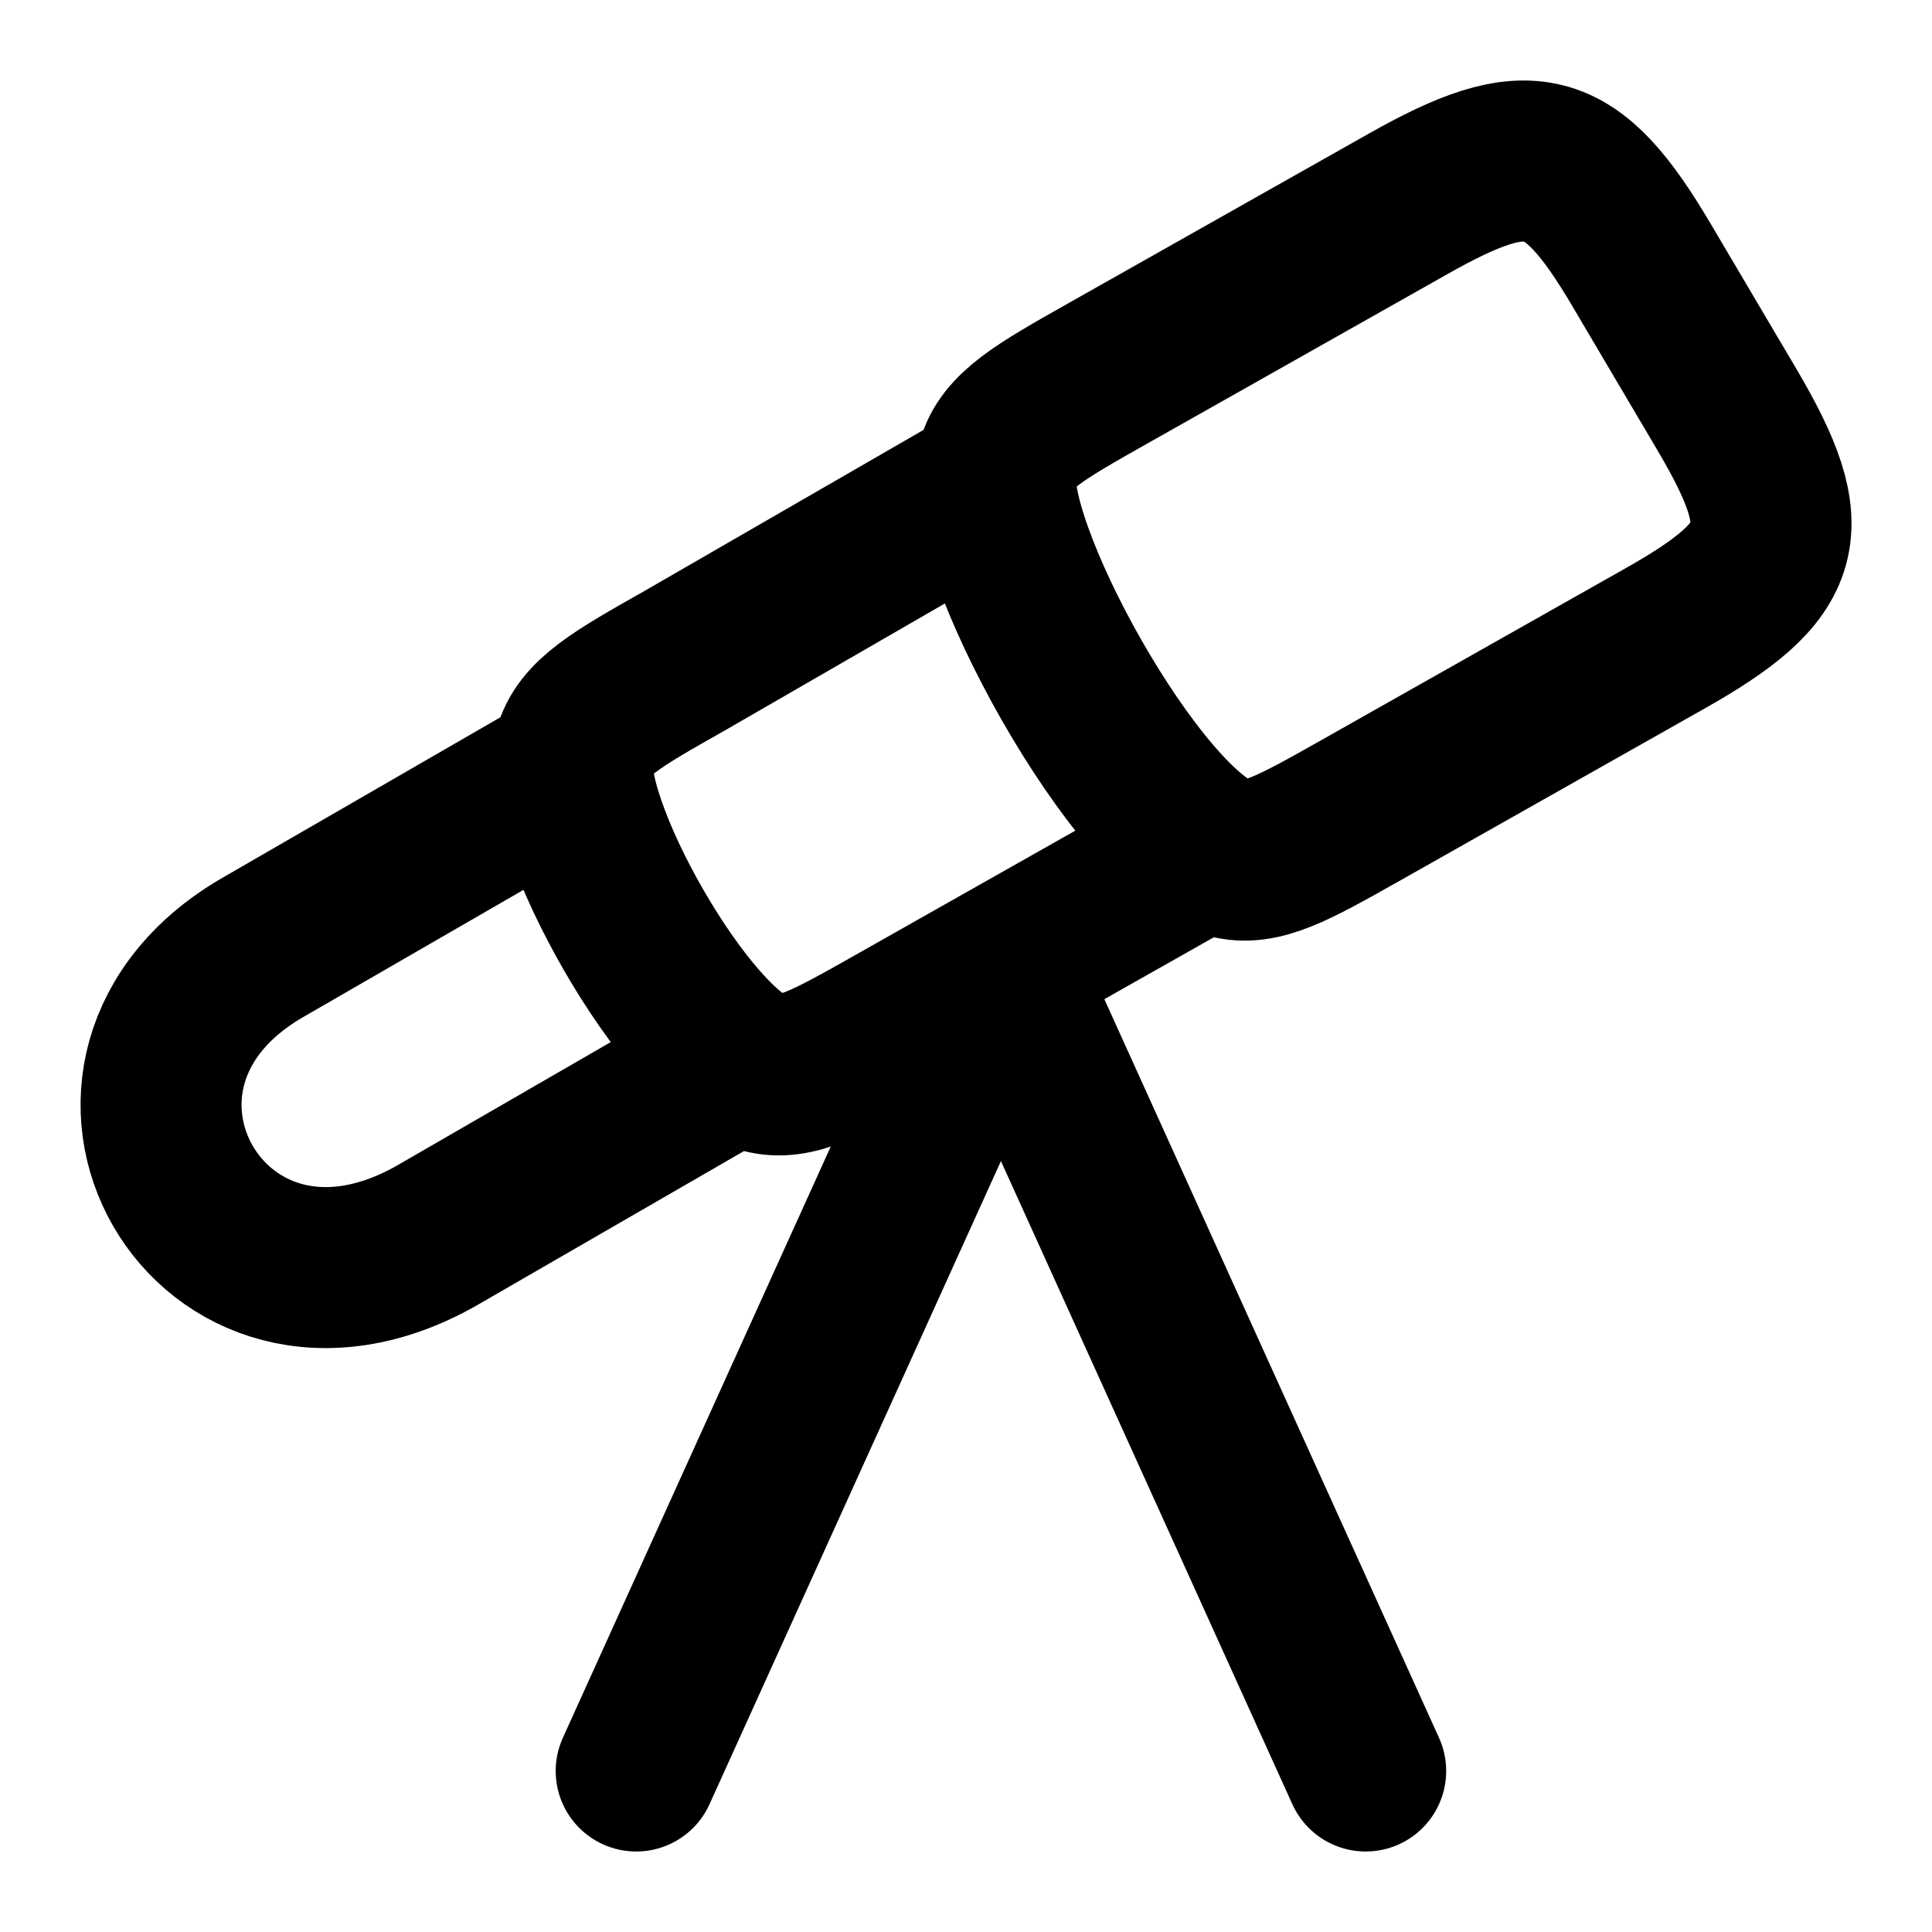
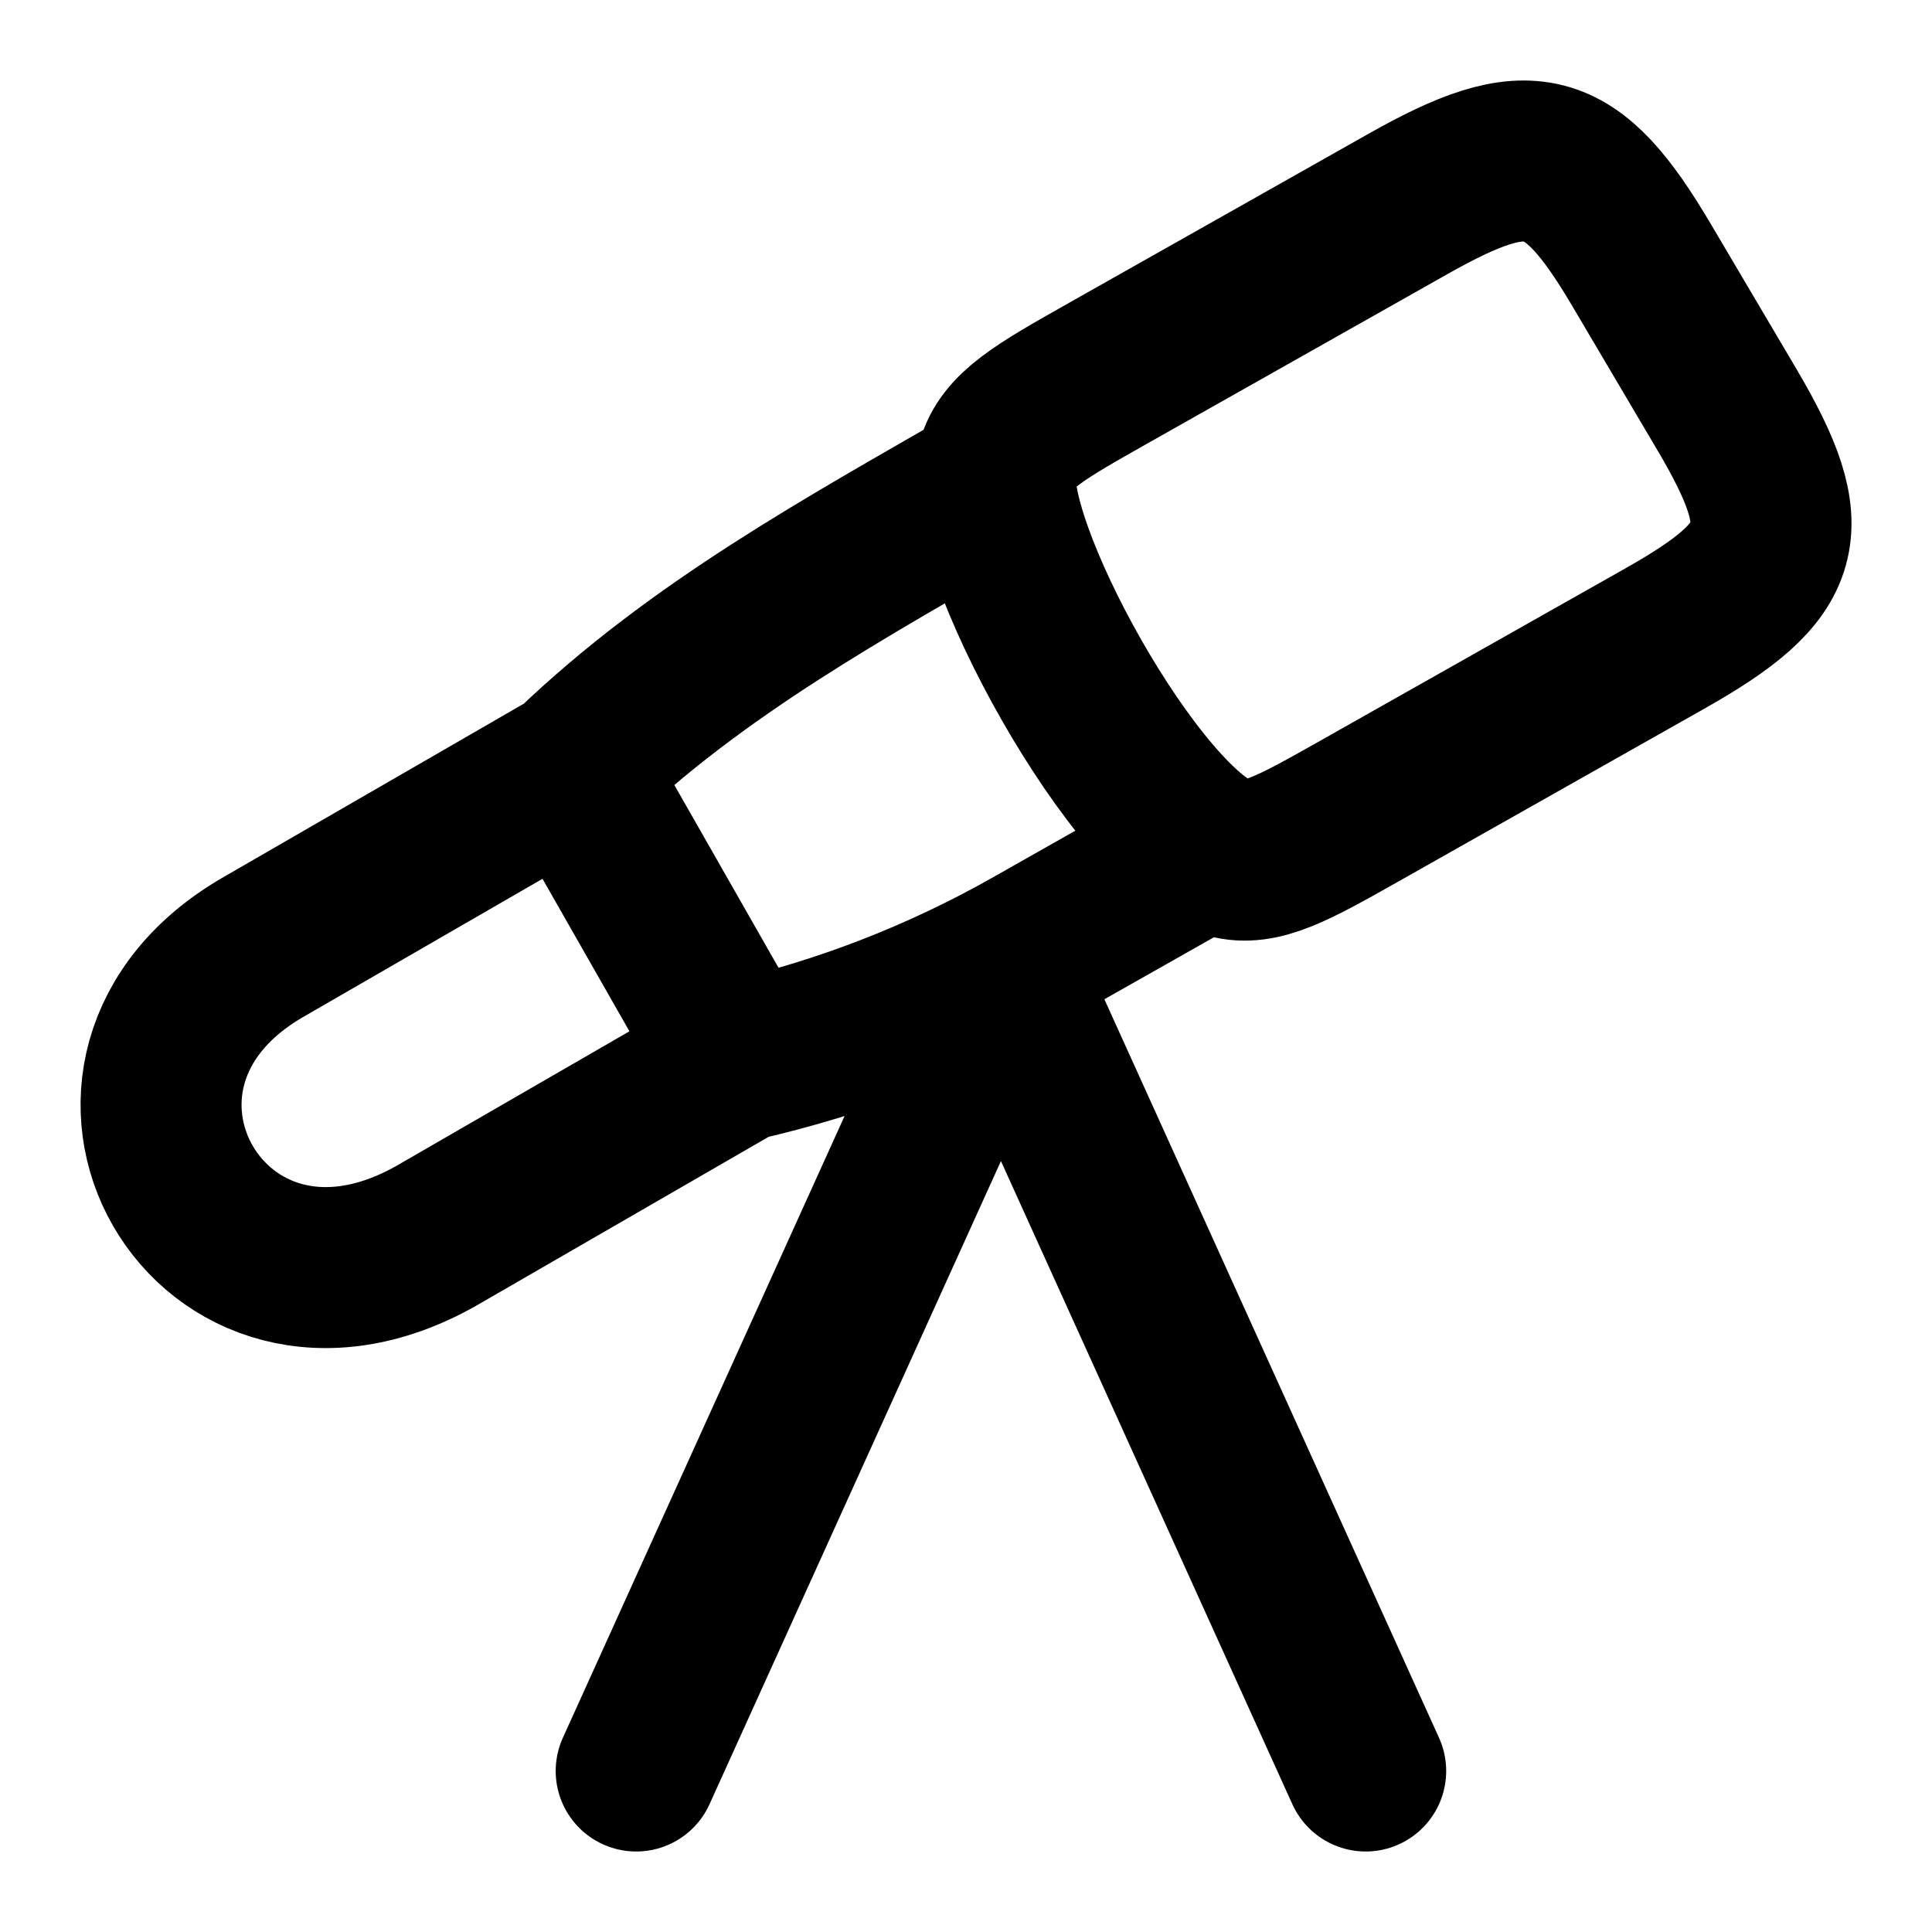
<svg xmlns="http://www.w3.org/2000/svg" width="24" height="24" viewBox="0 0 24 24" fill="none" stroke="currentColor" stroke-width="2" stroke-linecap="round" stroke-linejoin="round">
-   <path d="M12.365 5.98 8.501 8.21c-.84.475-1.261.713-1.37 1.12-.224.833 1.407 3.747 2.346 3.997.4.107.808-.123 1.623-.583l3.9-2.205m-7.89-.99-3.81 2.2c-2.75 1.552-.7 5.196 2.119 3.603L9.18 13.18M16.965 22l-4.531-10-4.531 10M21.456 5.094l-1.063-1.8c-.884-1.498-1.388-1.616-2.902-.761L13.759 4.64c-.843.476-1.263.714-1.373 1.122-.251.93 1.759 4.6 2.878 4.897.4.107.808-.124 1.624-.584l3.79-2.141c1.515-.855 1.661-1.341.778-2.84" />
+   <path d="M12.365 5.98C10.518 7.045 8.661 8.056 7.11 9.548m0 0-3.81 2.2c-2.75 1.553-.7 5.197 2.119 3.604L9.18 13.18M7.111 9.55l2.07 3.631m0 0a13.4 13.4 0 0 0 3.632-1.404L15 10.539M16.965 22l-4.531-10-4.531 10M21.456 5.094l-1.063-1.8c-.884-1.498-1.388-1.616-2.902-.761L13.759 4.64c-.843.476-1.263.714-1.373 1.122-.251.93 1.759 4.6 2.878 4.897.4.107.808-.124 1.624-.584l3.79-2.141c1.515-.855 1.661-1.341.778-2.84" />
</svg>
